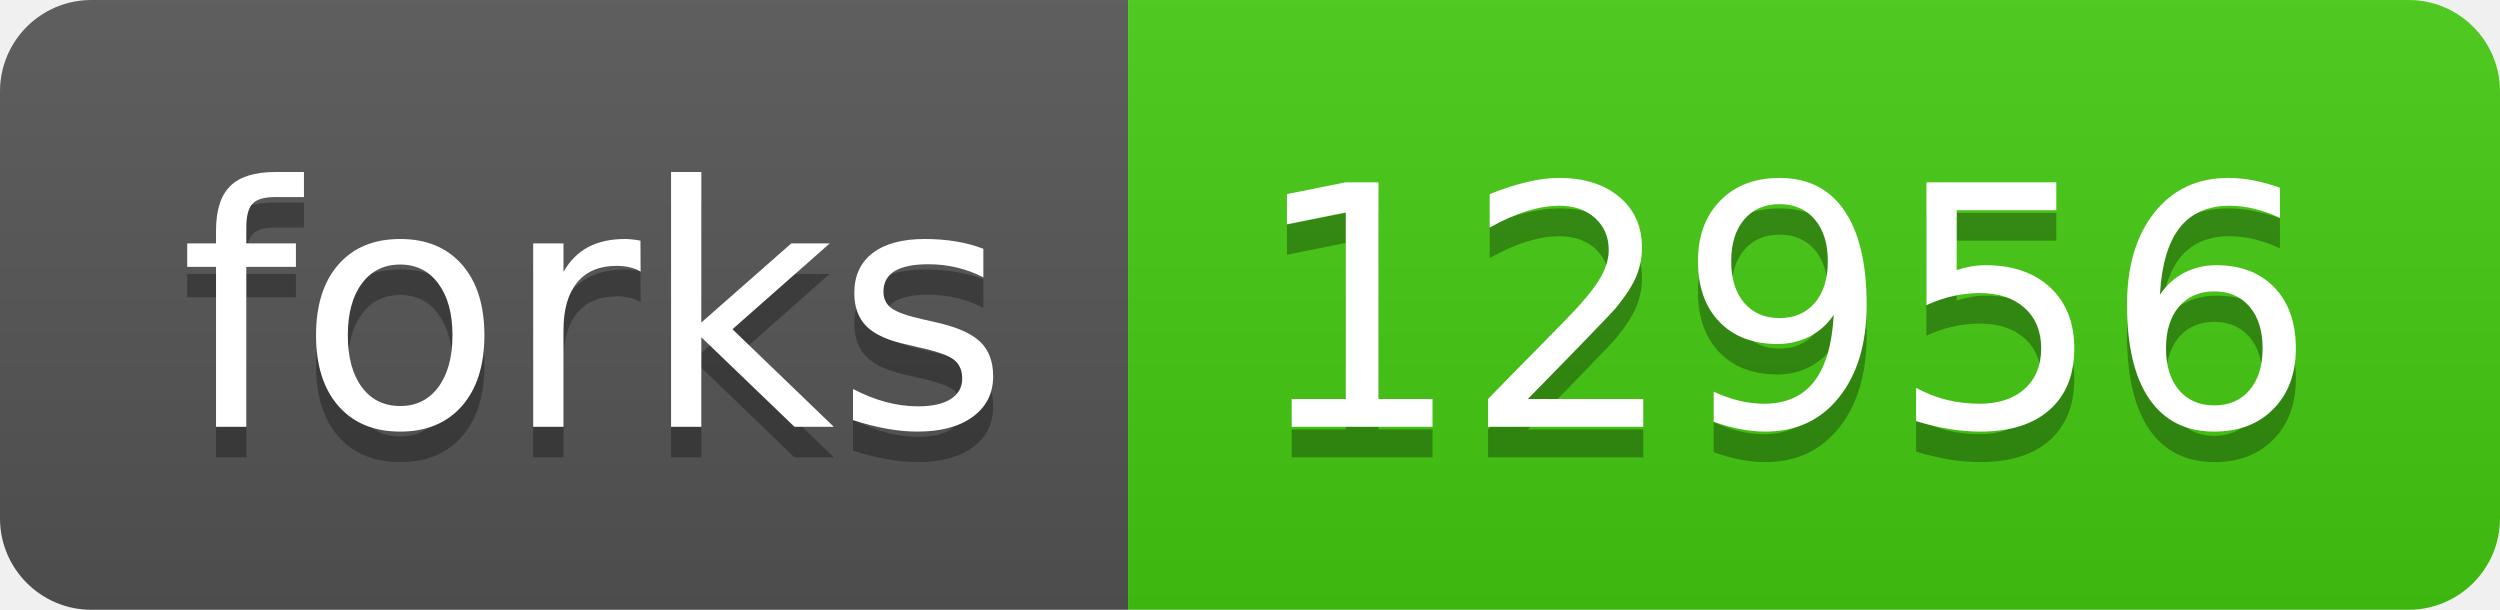
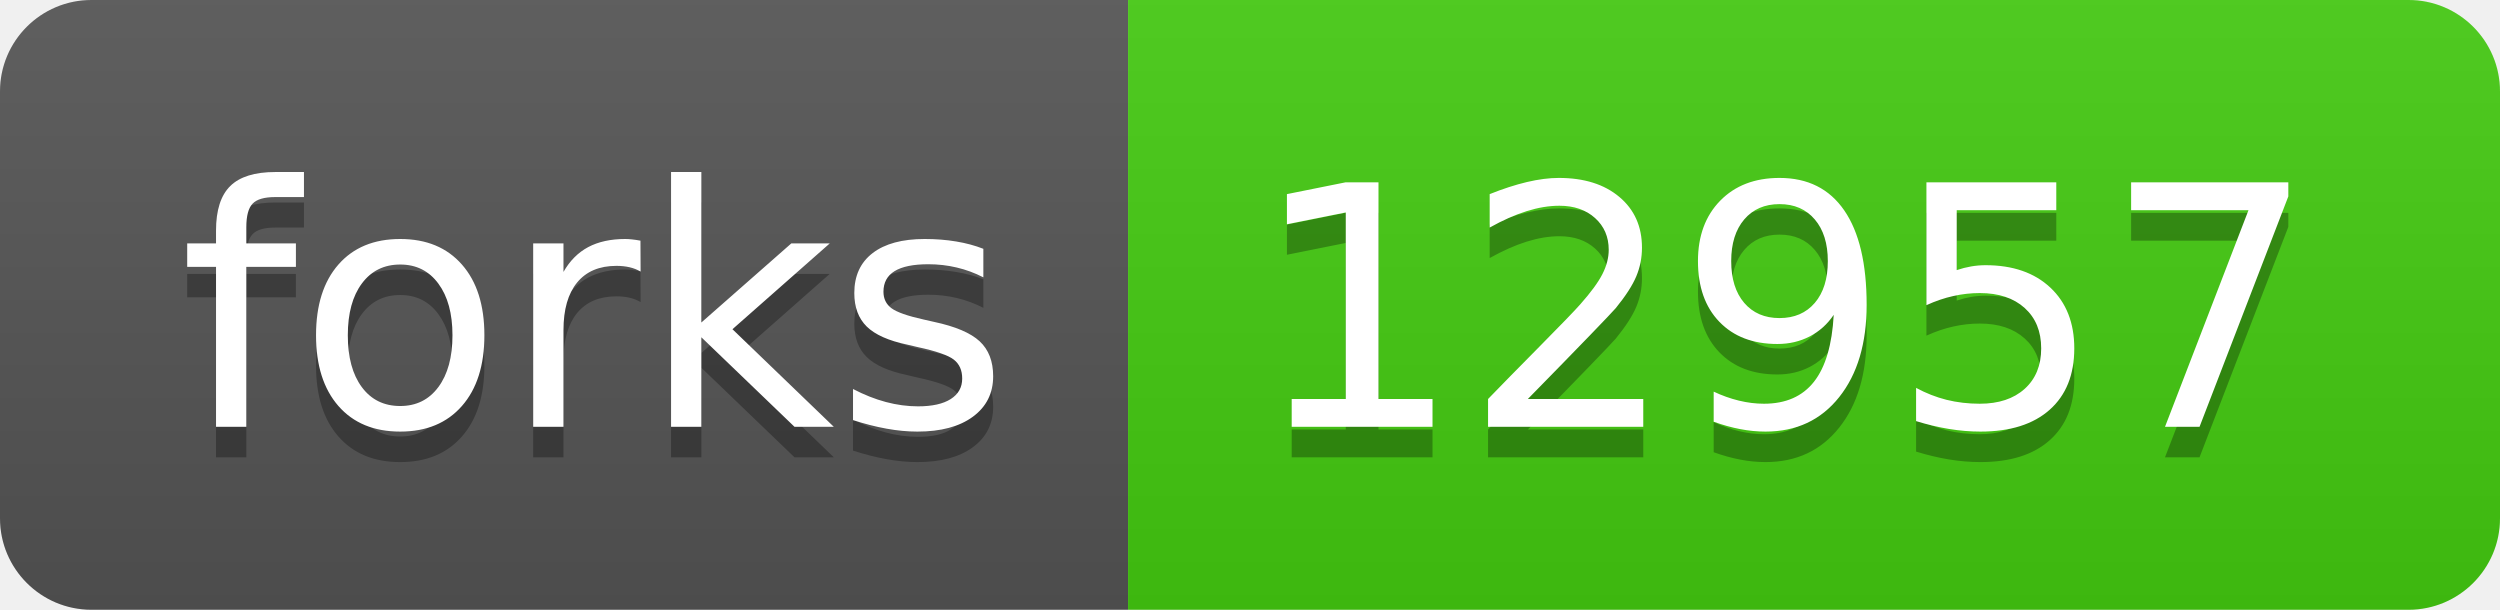
- <svg xmlns="http://www.w3.org/2000/svg" width="82" height="20" role="img" aria-label="forks: 12956">
+ <svg xmlns="http://www.w3.org/2000/svg" width="82" height="20" role="img" aria-label="forks: 12957">
  <linearGradient id="s" x2="0" y2="100%">
    <stop offset="0" stop-color="#bbb" stop-opacity=".1" />
    <stop offset="1" stop-opacity=".1" />
  </linearGradient>
  <clipPath id="r">
    <rect width="82" height="20" rx="3" fill="#fff" />
  </clipPath>
  <g clip-path="url(#r)">
    <rect width="37" height="20" fill="#555" />
    <rect x="37" width="45" height="20" fill="#4c1" />
    <rect width="82" height="20" fill="url(#s)" />
  </g>
  <g fill="#fff" text-anchor="middle" font-family="Verdana,Geneva,DejaVu Sans,sans-serif" text-rendering="geometricPrecision" font-size="110">
    <text aria-hidden="true" x="195" y="150" fill="#010101" fill-opacity=".3" transform="scale(.1)" textLength="270">forks</text>
    <text x="195" y="140" transform="scale(.1)" fill="#fff" textLength="270">forks</text>
-     <text aria-hidden="true" x="585" y="150" fill="#010101" fill-opacity=".3" transform="scale(.1)" textLength="350">12956</text>
-     <text x="585" y="140" transform="scale(.1)" fill="#fff" textLength="350">12956</text>
+     <text aria-hidden="true" x="585" y="150" fill="#010101" fill-opacity=".3" transform="scale(.1)" textLength="350">12957</text>
+     <text x="585" y="140" transform="scale(.1)" fill="#fff" textLength="350">12957</text>
  </g>
</svg>
